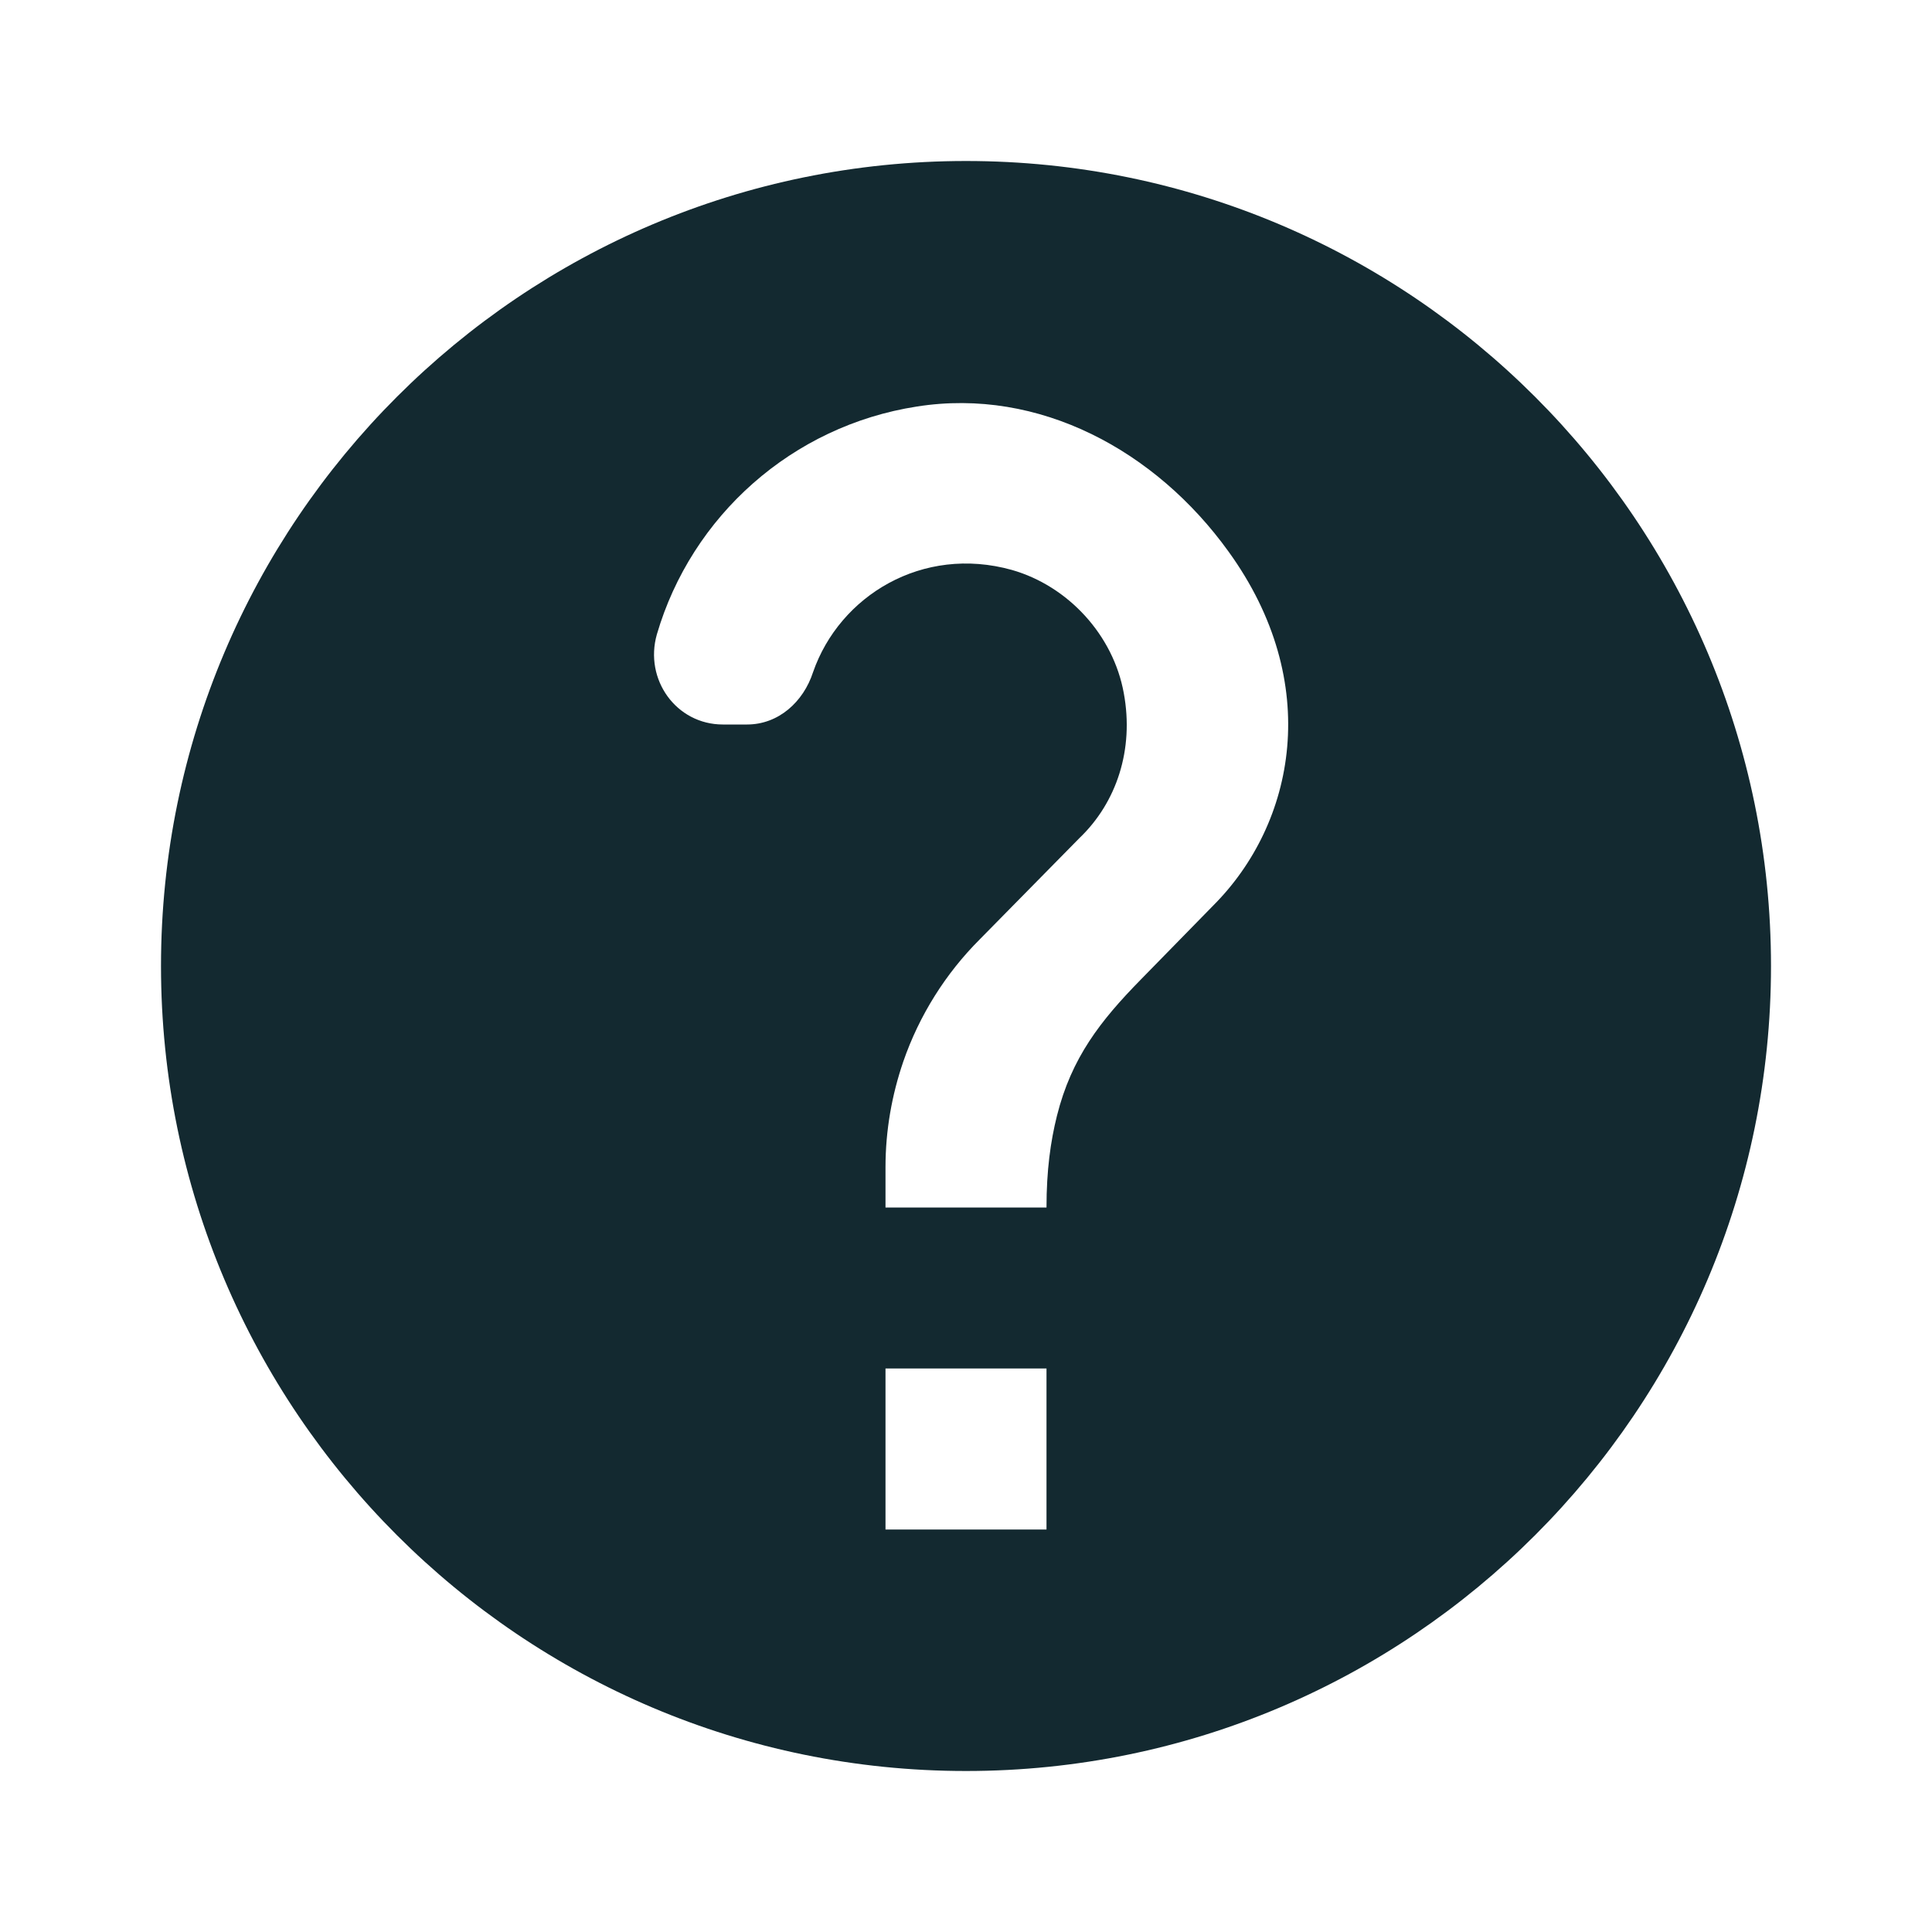
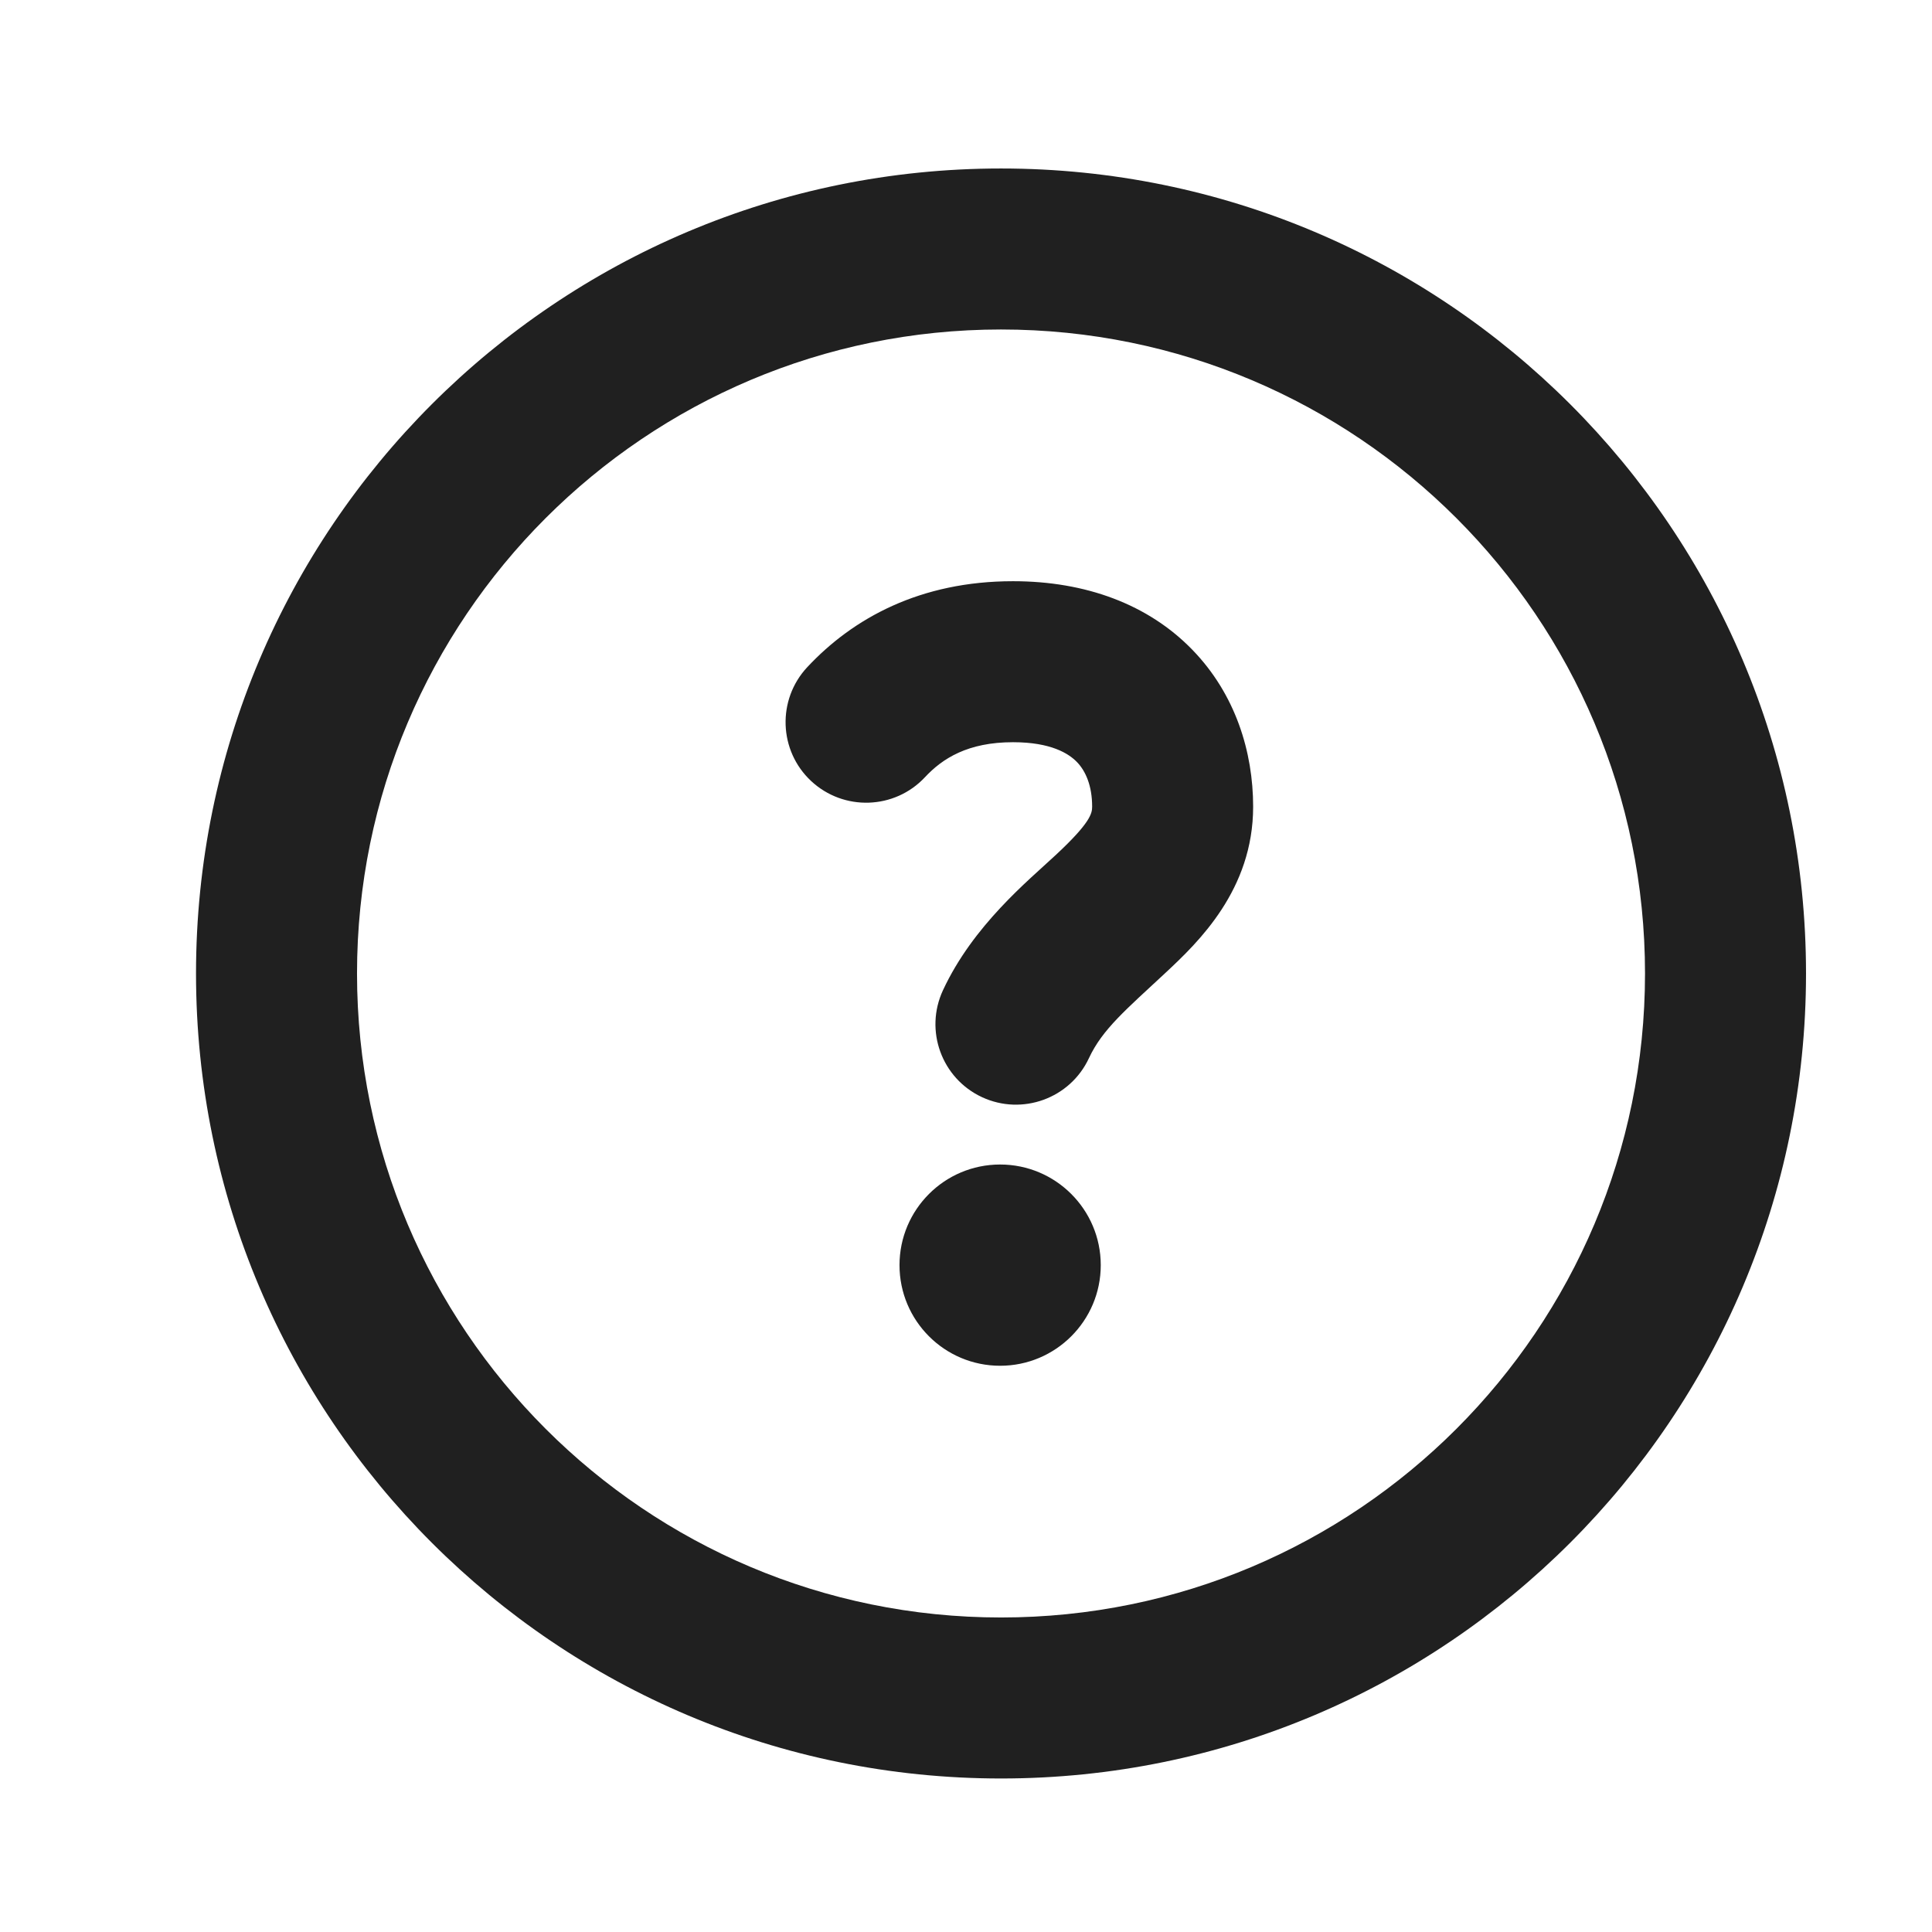
<svg xmlns="http://www.w3.org/2000/svg" width="24" height="24" viewBox="0 0 24 24" fill="none">
-   <path d="M12 2C6.48 2 2 6.48 2 12C2 17.52 6.48 22 12 22C17.52 22 22 17.52 22 12C22 6.48 17.52 2 12 2ZM13 19H11V17H13V19ZM15.07 11.25L14.17 12.17C13.67 12.68 13.31 13.14 13.13 13.86C13.05 14.18 13 14.54 13 15H11V14.5C11 14.04 11.08 13.6 11.22 13.19C11.42 12.61 11.75 12.09 12.17 11.67L13.41 10.41C13.87 9.97 14.09 9.31 13.96 8.61C13.83 7.89 13.27 7.28 12.57 7.08C11.46 6.77 10.43 7.4 10.1 8.35C9.98 8.72 9.67 9 9.28 9H8.98C8.4 9 8 8.44 8.16 7.88C8.59 6.41 9.84 5.29 11.39 5.05C12.91 4.81 14.36 5.6 15.26 6.85C16.44 8.48 16.09 10.23 15.07 11.25Z" fill="#132930" />
+   <path d="M12.435 2.093C17.958 2.093 22.435 6.57 22.435 12.093C22.435 17.616 17.958 22.093 12.435 22.093C6.912 22.093 2.435 17.616 2.435 12.093C2.435 6.57 6.912 2.093 12.435 2.093ZM12.435 4.093C8.017 4.093 4.435 7.675 4.435 12.093C4.435 16.511 8.017 20.093 12.435 20.093C16.854 20.093 20.435 16.511 20.435 12.093C20.435 7.675 16.854 4.093 12.435 4.093ZM12.424 14.466C13.114 14.466 13.674 15.026 13.674 15.716C13.674 16.406 13.114 16.966 12.424 16.966C11.733 16.966 11.174 16.406 11.174 15.716C11.174 15.026 11.733 14.466 12.424 14.466ZM12.584 7.22C13.49 7.22 14.266 7.509 14.812 8.072C15.349 8.625 15.567 9.343 15.567 10.021C15.567 11.052 14.888 11.703 14.479 12.084C13.988 12.542 13.696 12.783 13.527 13.145C13.294 13.645 12.699 13.862 12.198 13.629C11.698 13.396 11.481 12.802 11.714 12.301C12.089 11.495 12.77 10.943 13.116 10.62C13.545 10.221 13.567 10.104 13.567 10.021C13.567 9.76 13.486 9.577 13.377 9.465C13.277 9.363 13.06 9.22 12.584 9.22C12.025 9.22 11.709 9.42 11.49 9.655C11.113 10.058 10.48 10.079 10.076 9.702C9.673 9.326 9.651 8.693 10.027 8.289C10.598 7.677 11.434 7.22 12.584 7.22Z" fill="#202020" />
</svg>
